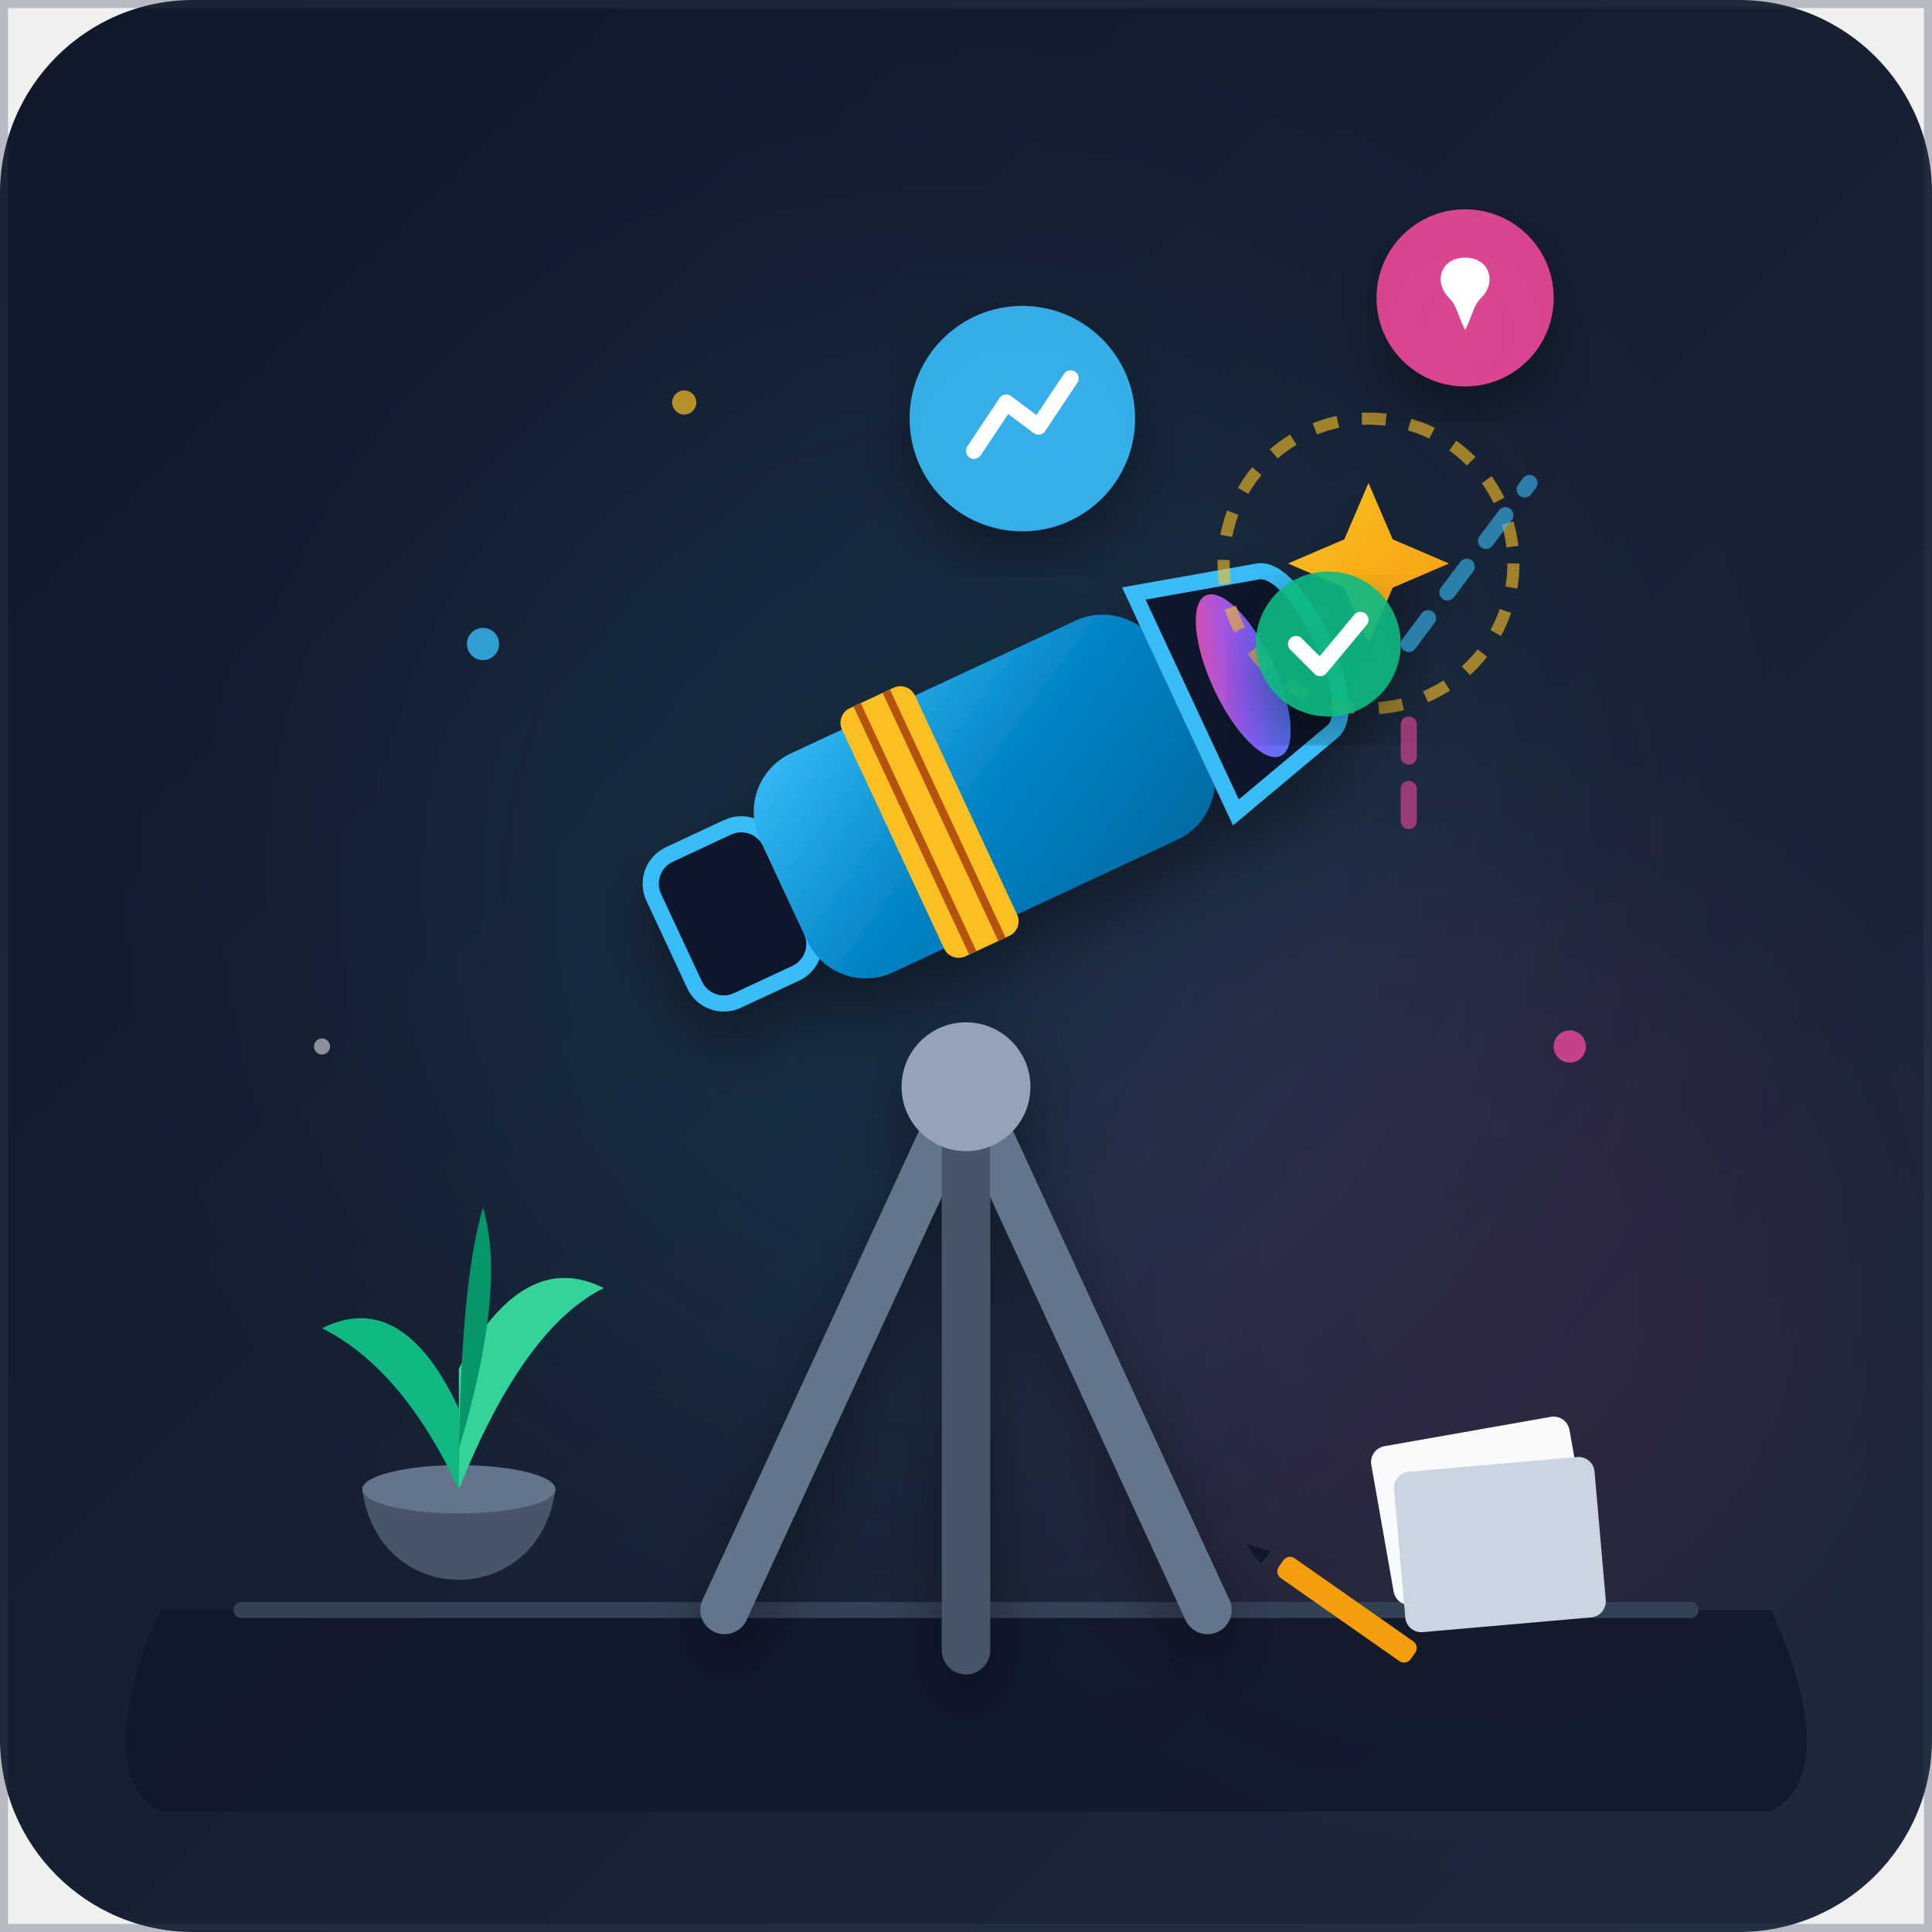
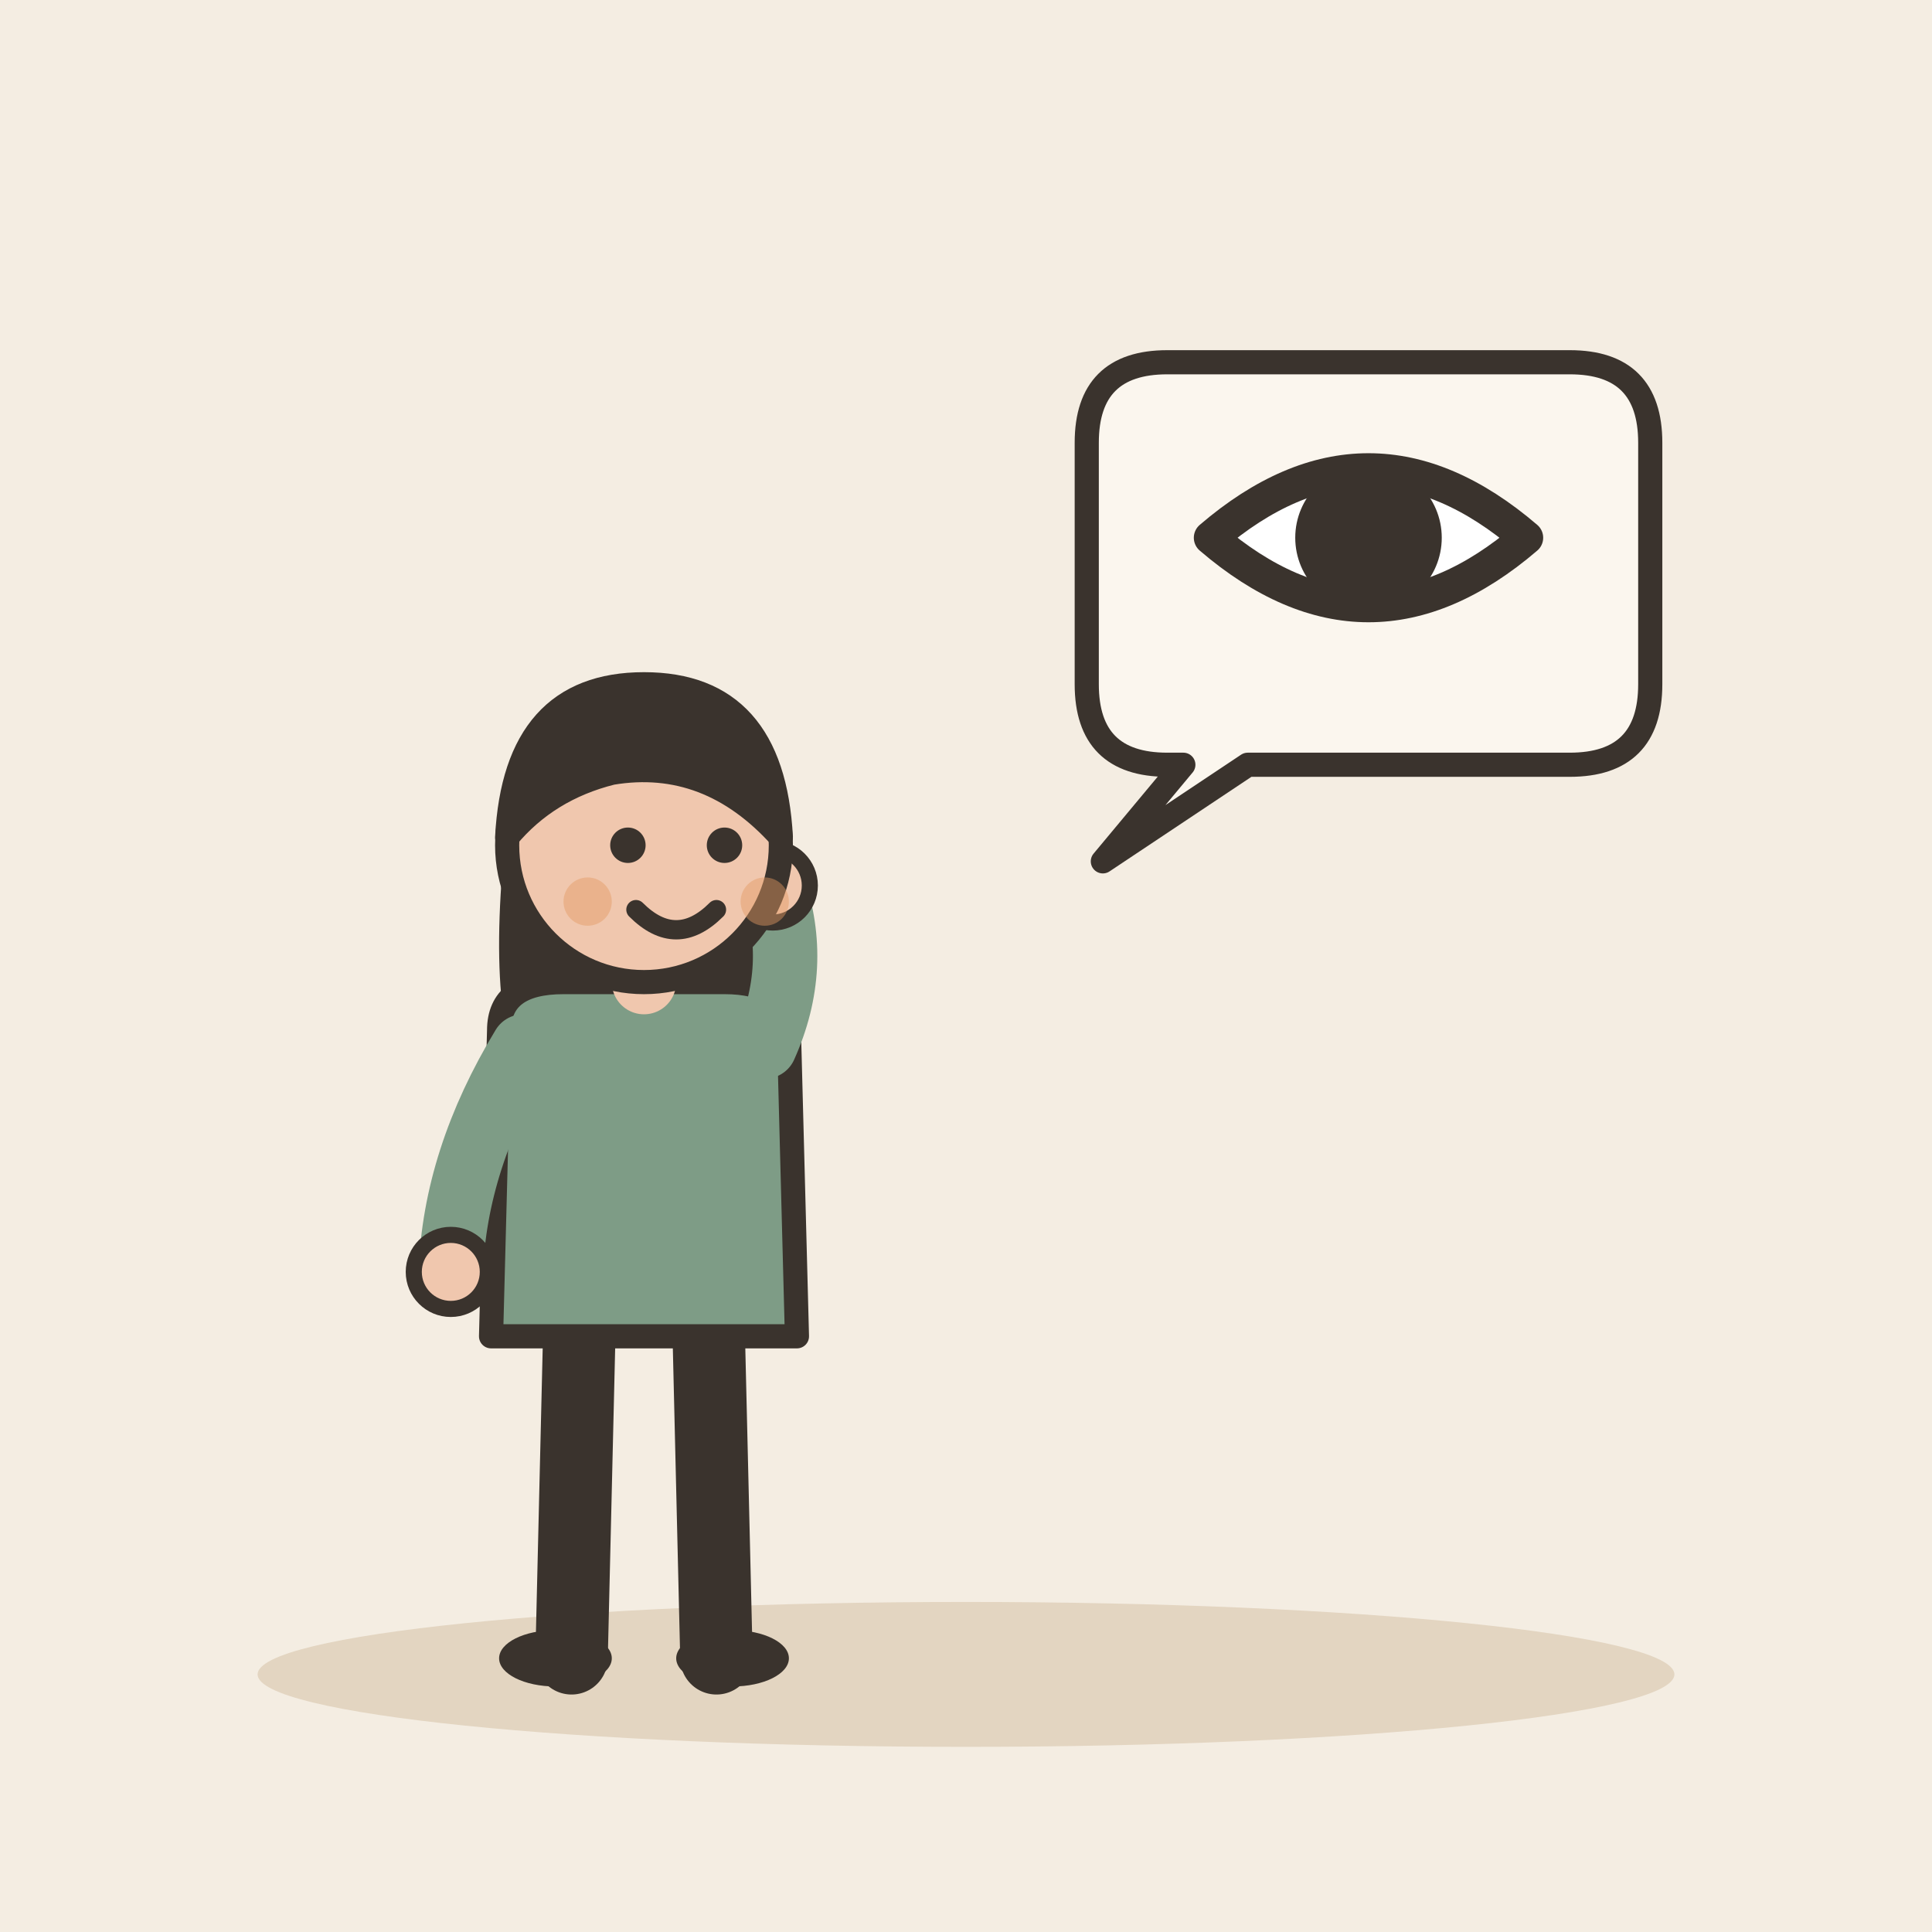
- <svg xmlns="http://www.w3.org/2000/svg" viewBox="0 0 240 240">
-   <defs>
-     <linearGradient id="bg-grad" x1="0%" y1="0%" x2="100%" y2="100%">
-       <stop offset="0%" stop-color="#0f172a" />
-       <stop offset="100%" stop-color="#1e293b" />
-     </linearGradient>
-     <linearGradient id="metal-grad" x1="0%" y1="0%" x2="100%" y2="100%">
-       <stop offset="0%" stop-color="#38bdf8" />
-       <stop offset="50%" stop-color="#0284c7" />
-       <stop offset="100%" stop-color="#0369a1" />
-     </linearGradient>
-     <linearGradient id="gold-grad" x1="0%" y1="0%" x2="100%" y2="100%">
-       <stop offset="0%" stop-color="#fbbf24" />
-       <stop offset="100%" stop-color="#f59e0b" />
-     </linearGradient>
-     <linearGradient id="view-grad" x1="0%" y1="0%" x2="100%" y2="100%">
-       <stop offset="0%" stop-color="#ec4899" />
-       <stop offset="50%" stop-color="#8b5cf6" />
-       <stop offset="100%" stop-color="#3b82f6" />
-     </linearGradient>
-     <filter id="shadow" x="-20%" y="-20%" width="140%" height="140%">
-       <feDropShadow dx="0" dy="4" stdDeviation="4" flood-color="#000000" flood-opacity="0.4" />
-     </filter>
-   </defs>
-   <rect width="240" height="240" rx="24" fill="url(#bg-grad)" />
-   <circle cx="120" cy="110" r="70" fill="#38bdf8" opacity="0.08" filter="blur(20px)" />
-   <circle cx="180" cy="160" r="50" fill="#ec4899" opacity="0.08" filter="blur(15px)" />
-   <path d="M 20 200 L 220 200 C 220 200 230 220 220 225 L 20 225 C 10 220 20 200 20 200 Z" fill="#0f172a" opacity="0.8" />
-   <line x1="30" y1="200" x2="210" y2="200" stroke="#334155" stroke-width="2" stroke-linecap="round" />
-   <g transform="translate(45, 160)">
-     <path d="M 0 25 L 24 25 C 22 40, 2 40, 0 25 Z" fill="#475569" />
-     <ellipse cx="12" cy="25" rx="12" ry="3" fill="#64748b" />
-     <path d="M 12 25 Q 5 10, -5 5 Q 5 0, 12 15 Z" fill="#10b981" />
-     <path d="M 12 25 Q 20 5, 30 0 Q 20 -5, 12 10 Z" fill="#34d399" />
-     <path d="M 12 25 Q 12 0, 15 -10 Q 18 0, 12 20 Z" fill="#059669" />
+ <svg xmlns="http://www.w3.org/2000/svg" viewBox="0 0 240 240" data-style="editorial">
+   <rect width="240" height="240" fill="#F4EDE2" />
+   <ellipse cx="120" cy="208" rx="88" ry="9" fill="#E3D5C1" />
+   <g transform="translate(80 206)">
+     <path d="M-8 -42L-9 0" stroke="#3A332D" stroke-width="9" stroke-linecap="round" fill="none" />
+     <path d="M8 -42L9 0" stroke="#3A332D" stroke-width="9" stroke-linecap="round" fill="none" />
+     <ellipse cx="-11" cy="0" rx="7" ry="3.5" fill="#3A332D" />
+     <ellipse cx="11" cy="0" rx="7" ry="3.5" fill="#3A332D" />
+     <path d="M-17 -104Q-20 -78 -14 -70L-6 -78L6 -78L14 -70Q20 -78 17 -104Z" fill="#3A332D" />
+     <path d="M-18 -78Q-18 -84 -10 -84L10 -84Q18 -84 18 -78L19 -40L-19 -40Z" fill="#7E9C86" stroke="#3A332D" stroke-width="3" stroke-linecap="round" stroke-linejoin="round" />
+     <path d="M-15 -76Q-23.5 -62 -24 -48" fill="none" stroke="#7E9C86" stroke-width="8" stroke-linecap="round" stroke-linejoin="round" />
+     <circle cx="-24" cy="-48" r="4.6" fill="#F0C7AE" stroke="#3A332D" stroke-linecap="round" stroke-linejoin="round" stroke-width="2" />
+     <path d="M15 -76Q19.5 -86 16 -96" fill="none" stroke="#7E9C86" stroke-width="8" stroke-linecap="round" stroke-linejoin="round" />
+     <circle cx="16" cy="-96" r="4.6" fill="#F0C7AE" stroke="#3A332D" stroke-linecap="round" stroke-linejoin="round" stroke-width="2" />
+     <path d="M0 -84L0 -88" stroke="#F0C7AE" stroke-width="8" stroke-linecap="round" fill="none" />
+     <circle cx="0" cy="-101" r="17" fill="#F0C7AE" stroke="#3A332D" stroke-width="3" stroke-linecap="round" stroke-linejoin="round" />
+     <path d="M-17 -102Q-16 -121 0 -121Q16 -121 17 -102Q8 -112 -4 -110Q-12 -108 -17 -102Z" fill="#3A332D" stroke="#3A332D" stroke-width="3" stroke-linecap="round" stroke-linejoin="round" />
+     <circle cx="-2" cy="-101" r="2.2" fill="#3A332D" />
+     <circle cx="10" cy="-101" r="2.2" fill="#3A332D" />
+     <path d="M-1 -93Q4 -88 9 -93" fill="none" stroke="#3A332D" stroke-width="2.4" stroke-linecap="round" stroke-linejoin="round" />
+     <circle cx="-7" cy="-94" r="3" fill="#E39A62" opacity="0.45" />
+     <circle cx="15" cy="-94" r="3" fill="#E39A62" opacity="0.45" />
  </g>
-   <g transform="translate(170, 165)">
-     <rect x="0" y="15" width="25" height="20" rx="2" fill="#f8fafc" transform="rotate(-10 0 15)" />
-     <rect x="3" y="18" width="25" height="20" rx="2" fill="#cbd5e1" transform="rotate(-5 3 18)" />
-     <rect x="-10" y="28" width="20" height="3" rx="1" fill="#f59e0b" transform="rotate(35 -10 28)" />
-     <polygon points="-12,29 -15,30 -12,31" fill="#0f172a" transform="rotate(35 -10 28)" />
+   <path d="M135 55Q135 45 145 45L195 45Q205 45 205 55L205 85Q205 95 195 95L155 95L137 107L147 95L145 95Q135 95 135 85Z" fill="#FBF6EE" stroke="#3A332D" stroke-width="3" stroke-linecap="round" stroke-linejoin="round" />
+   <g transform="translate(170 78) scale(1.4 1.4)">
+     <path d="M-14 -8Q0 -20 14 -8Q0 4 -14 -8Z" fill="#FFFFFF" stroke="#3A332D" stroke-width="3" stroke-linecap="round" stroke-linejoin="round" />
+     <circle cx="0" cy="-8" r="5" fill="#3A332D" stroke="#3A332D" stroke-width="3" stroke-linecap="round" stroke-linejoin="round" />
  </g>
-   <g filter="url(#shadow)">
-     <path d="M 120 135 L 90 200" stroke="#64748b" stroke-width="6" stroke-linecap="round" />
-     <path d="M 120 135 L 150 200" stroke="#64748b" stroke-width="6" stroke-linecap="round" />
-     <path d="M 120 135 L 120 205" stroke="#475569" stroke-width="6" stroke-linecap="round" />
-     <circle cx="120" cy="135" r="8" fill="#94a3b8" />
-     <g transform="translate(0, 0)">
-       <path d="M 120 135 L 120 115" stroke="url(#metal-grad)" stroke-width="8" stroke-linecap="round" />
-       <g transform="rotate(-25 120 100)">
-         <rect x="80" y="90" width="16" height="20" rx="4" fill="#0f172a" stroke="#38bdf8" stroke-width="2" />
-         <rect x="95" y="85" width="55" height="30" rx="8" fill="url(#metal-grad)" />
-         <rect x="110" y="83" width="10" height="34" rx="2" fill="#fbbf24" />
-         <line x1="113" y1="83" x2="113" y2="117" stroke="#b45309" stroke-width="1" />
-         <line x1="117" y1="83" x2="117" y2="117" stroke="#b45309" stroke-width="1" />
-         <path d="M 150 85 L 165 89 C 170 90, 170 110, 165 111 L 150 115 Z" fill="#0f172a" stroke="#38bdf8" stroke-width="2" />
-         <ellipse cx="158" cy="100" rx="4" ry="11" fill="url(#view-grad)" />
-       </g>
-     </g>
-   </g>
-   <g transform="translate(145, 45)">
-     <path d="M 25 15 L 28 22 L 35 25 L 28 28 L 25 35 L 22 28 L 15 25 L 22 22 Z" fill="url(#gold-grad)" filter="url(#shadow)" />
-     <circle cx="25" cy="25" r="18" fill="none" stroke="#fbbf24" stroke-width="1.5" stroke-dasharray="3 3" opacity="0.6" />
-     <g transform="translate(-30, -5)" filter="url(#shadow)">
-       <circle cx="12" cy="12" r="14" fill="#38bdf8" opacity="0.9" />
-       <polyline points="6,16 10,10 14,13 18,7" fill="none" stroke="#ffffff" stroke-width="2" stroke-linecap="round" stroke-linejoin="round" />
-     </g>
-     <g transform="translate(25, -20)" filter="url(#shadow)">
-       <circle cx="12" cy="12" r="11" fill="#ec4899" opacity="0.9" />
-       <path d="M 12 7 C 9 7, 8 10, 10 12 C 11 13, 11 14, 12 16 C 13 14, 13 13, 14 12 C 16 10, 15 7, 12 7 Z" fill="#ffffff" />
-     </g>
-     <g transform="translate(10, 25)" filter="url(#shadow)">
-       <circle cx="10" cy="10" r="9" fill="#10b981" opacity="0.9" />
-       <polyline points="6,10 9,13 14,7" fill="none" stroke="#ffffff" stroke-width="2" stroke-linecap="round" stroke-linejoin="round" />
-     </g>
-   </g>
-   <path d="M 175 80 L 190 60" stroke="#38bdf8" stroke-width="2" stroke-linecap="round" opacity="0.6" stroke-dasharray="4 4" />
-   <path d="M 175 90 L 175 105" stroke="#ec4899" stroke-width="2" stroke-linecap="round" opacity="0.6" stroke-dasharray="4 4" />
-   <circle cx="60" cy="80" r="2" fill="#38bdf8" opacity="0.8" />
-   <circle cx="85" cy="50" r="1.5" fill="#fbbf24" opacity="0.7" />
-   <circle cx="195" cy="130" r="2" fill="#ec4899" opacity="0.8" />
-   <circle cx="40" cy="130" r="1" fill="#ffffff" opacity="0.5" />
-   <path d="M 0 0 L 240 0 L 240 240 L 0 240 Z" fill="none" stroke="#334155" stroke-width="2" opacity="0.3" />
</svg>
